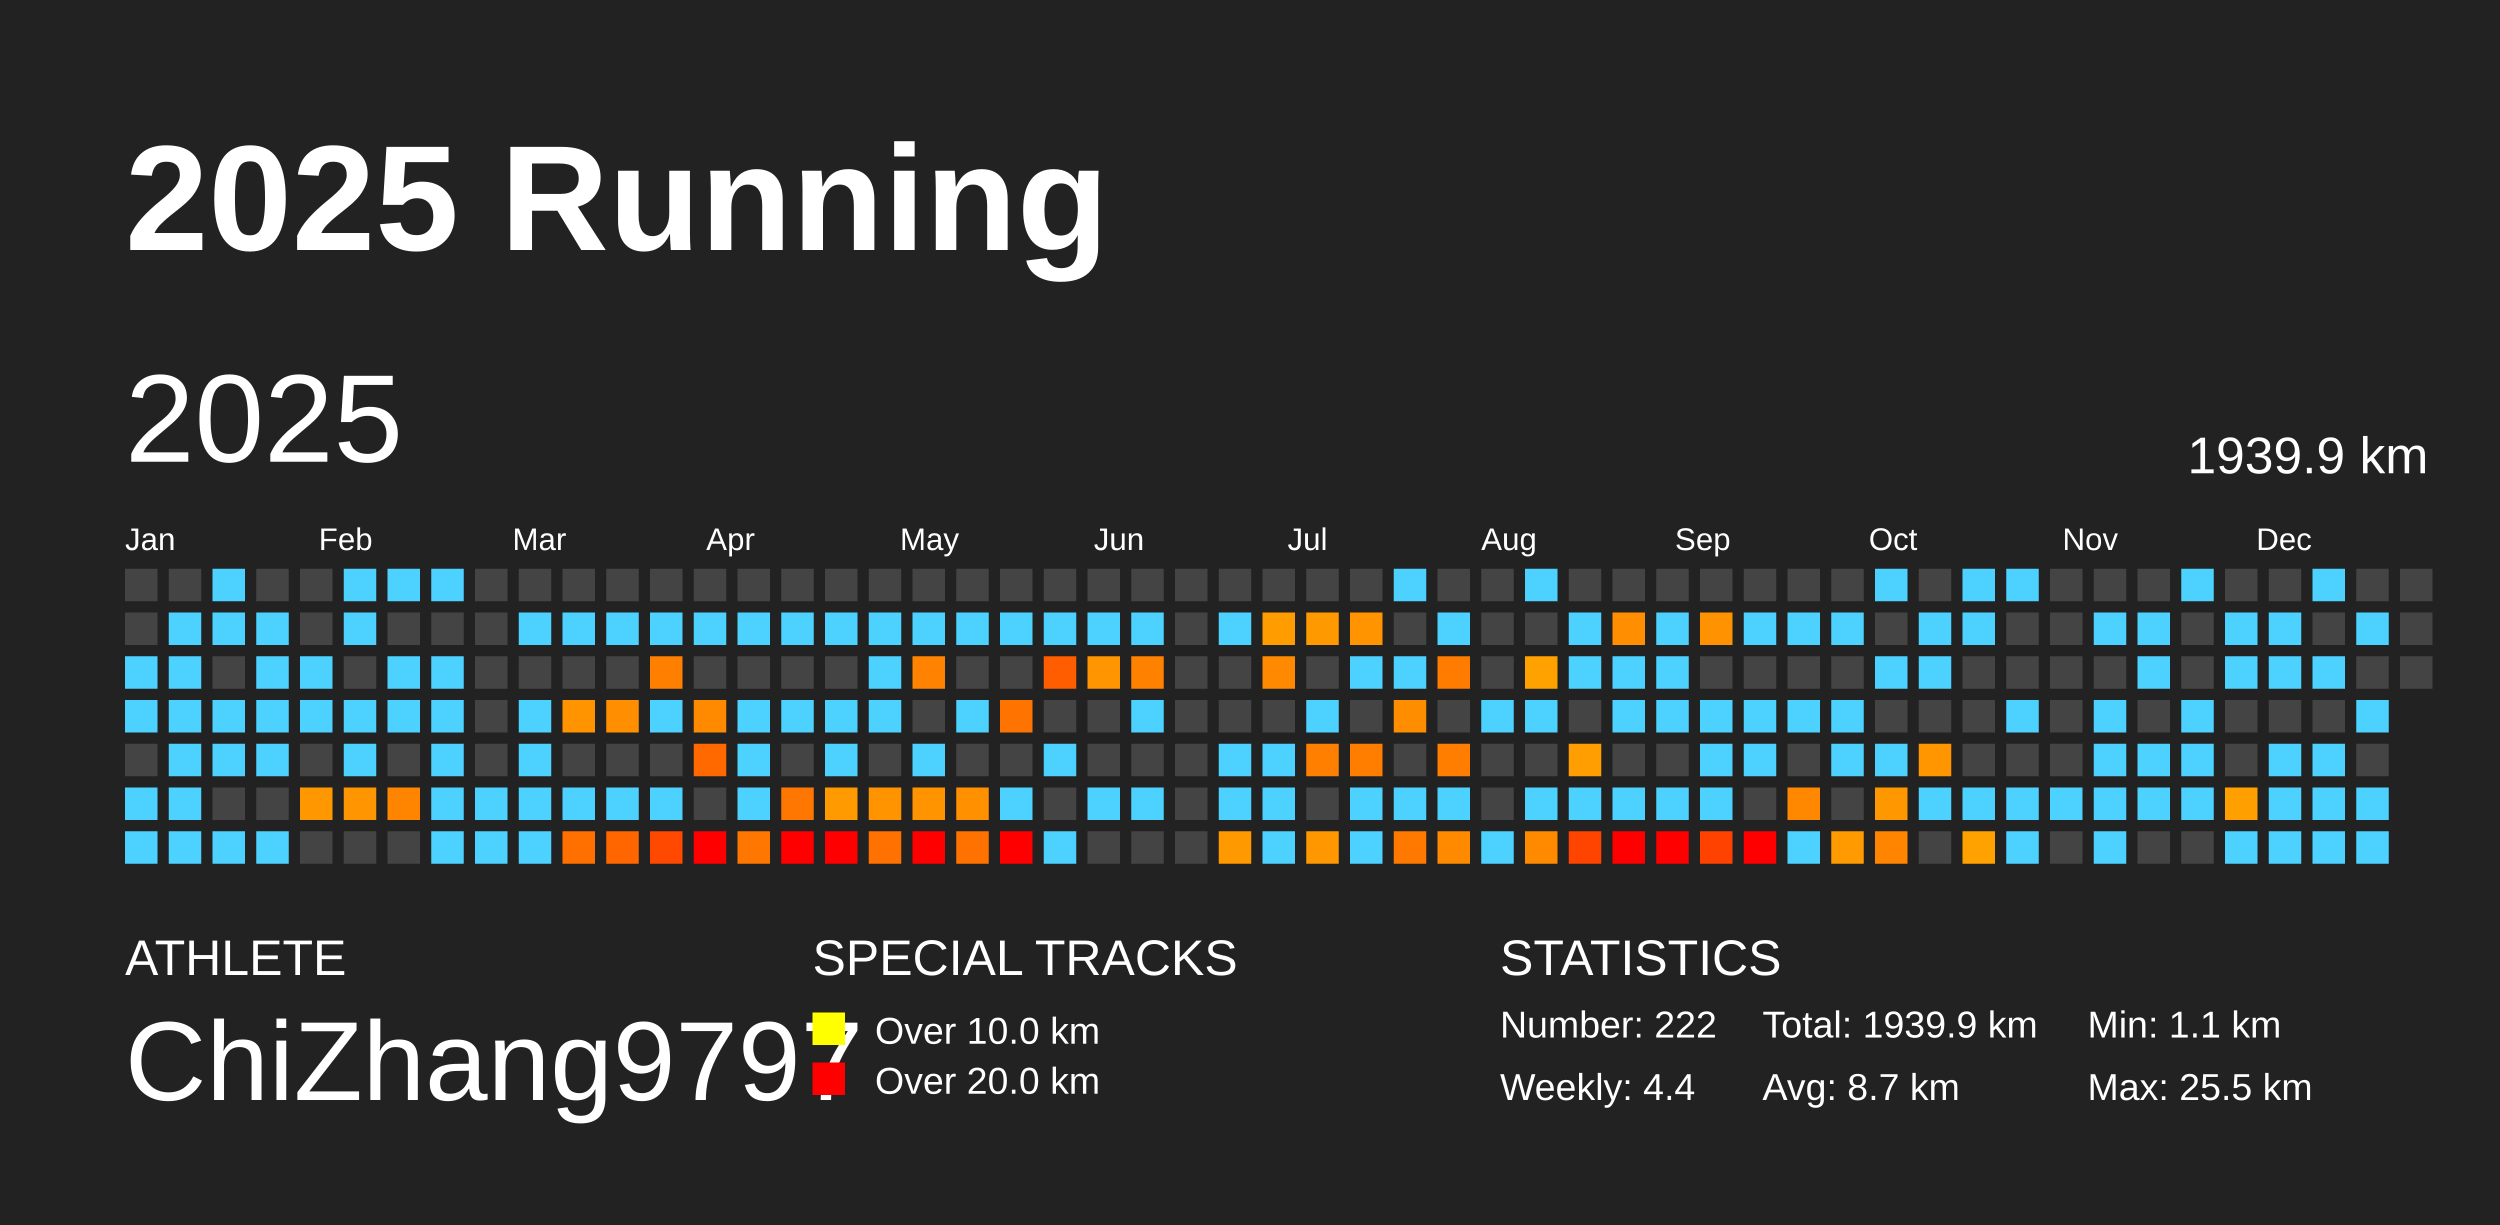
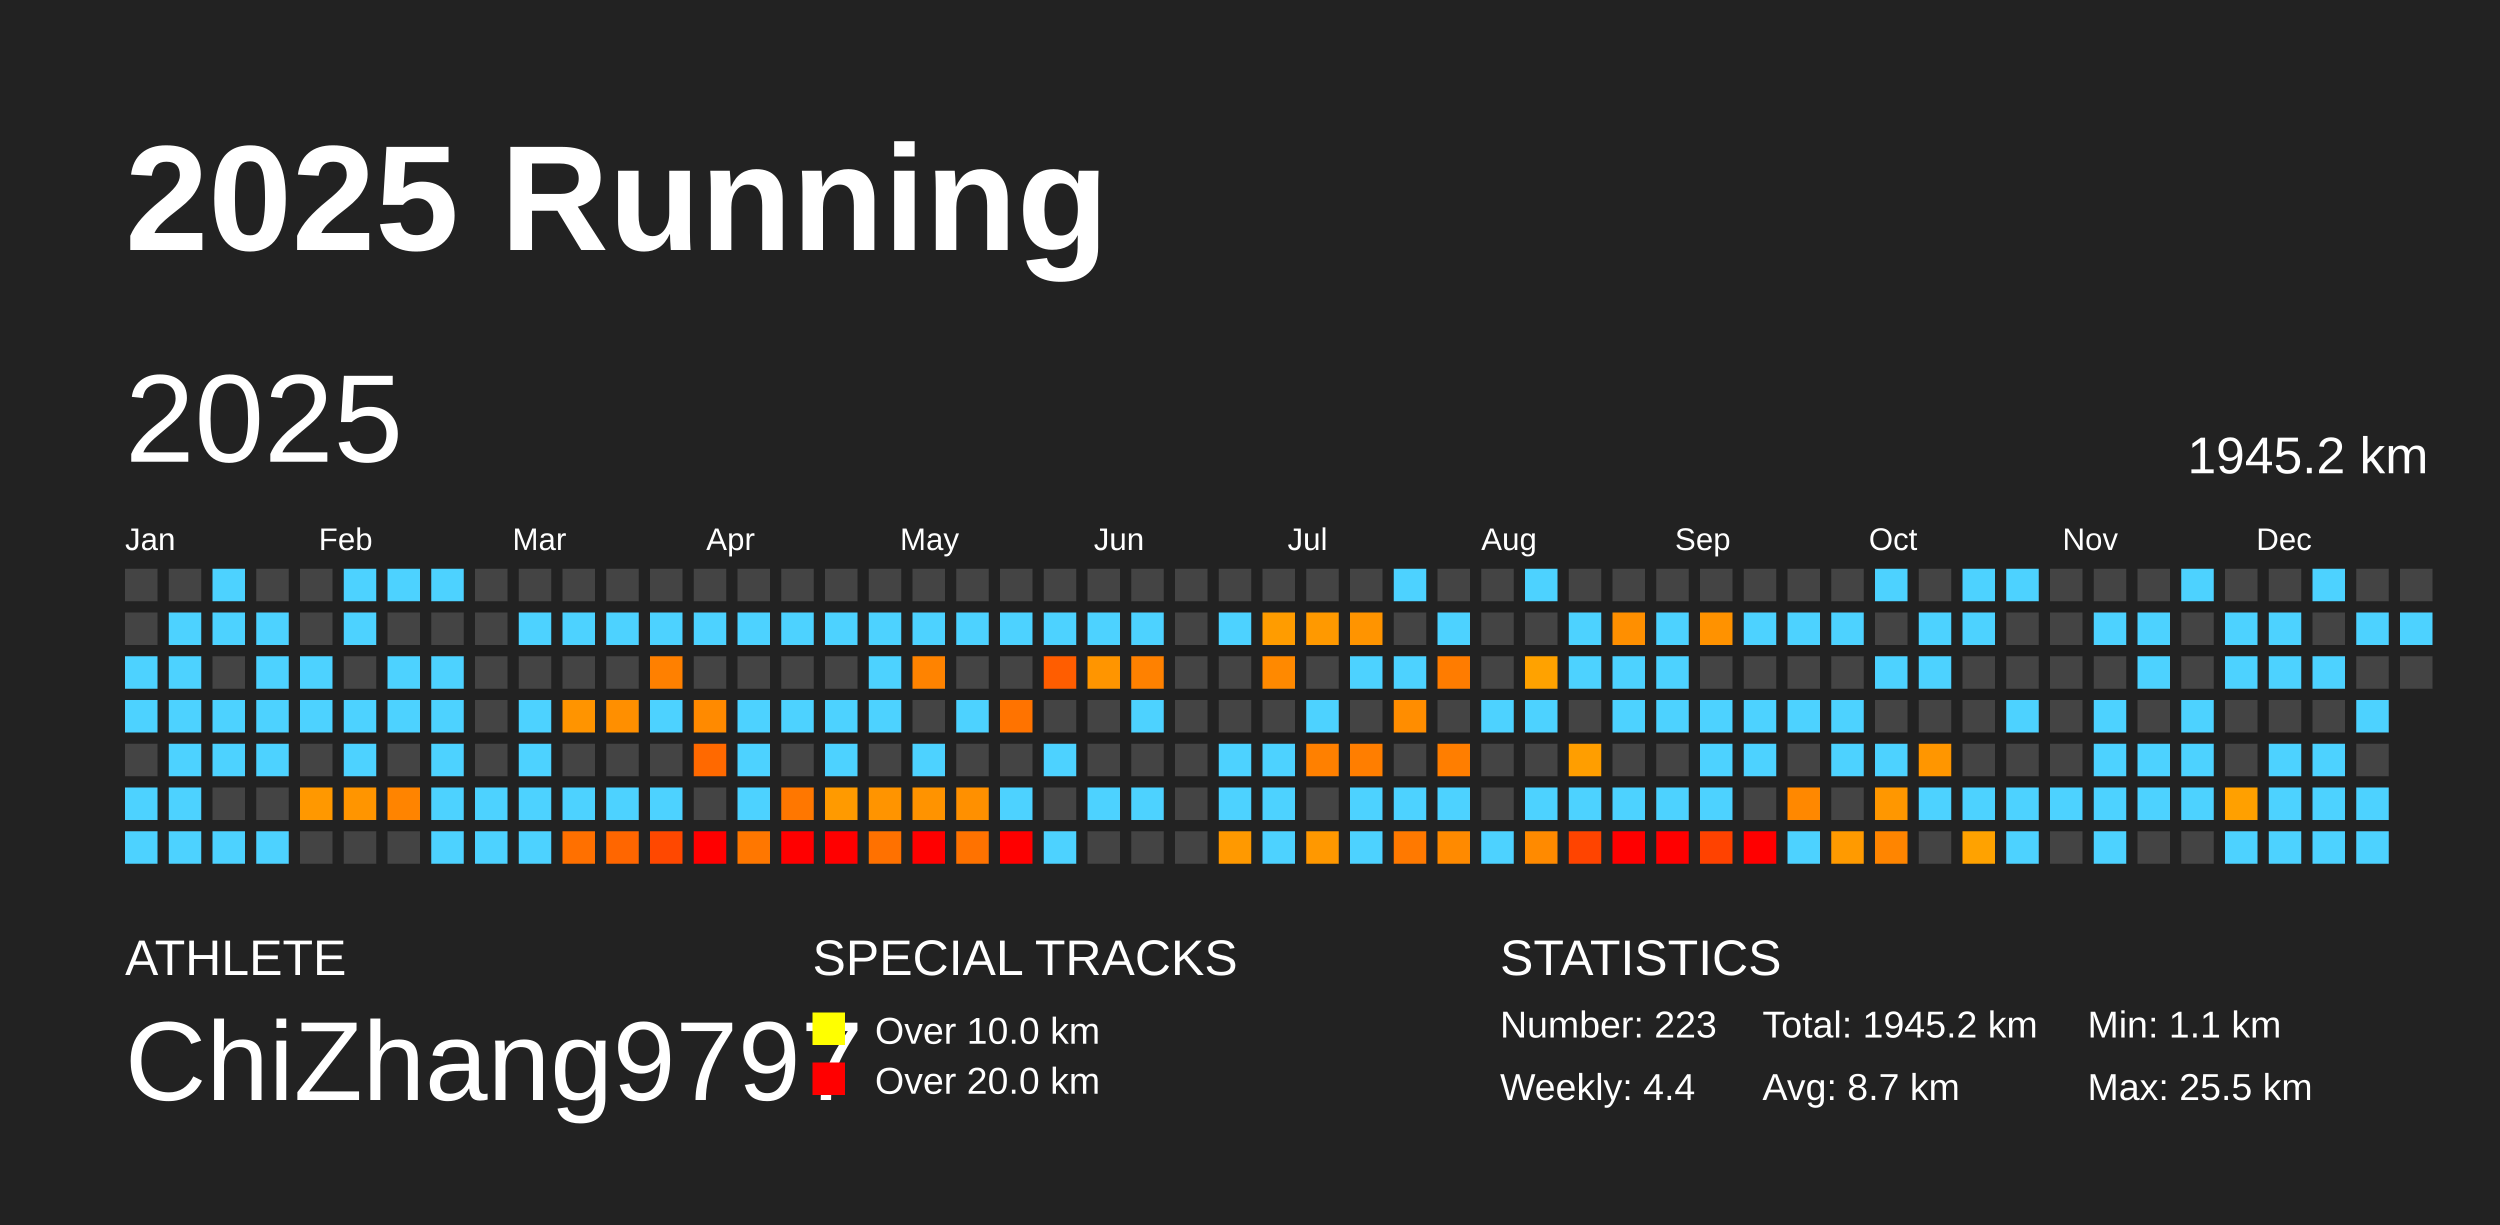
<svg xmlns="http://www.w3.org/2000/svg" baseProfile="full" height="98mm" version="1.1" viewBox="0,0,200,98" width="200mm">
  <defs />
  <rect fill="#222222" height="98" width="200" x="0" y="0" />
  <text fill="#FFFFFF" style="font-size:12px; font-family:Arial; font-weight:bold;" x="10" y="20">2025 Running</text>
  <text fill="#FFFFFF" style="font-size:4px; font-family:Arial" x="10" y="78">ATHLETE</text>
  <text fill="#FFFFFF" style="font-size:9px; font-family:Arial" x="10" y="88">ChiZhang9797</text>
  <text fill="#FFFFFF" style="font-size:4px; font-family:Arial" x="65" y="78">SPECIAL TRACKS</text>
  <rect fill="yellow" height="2.6" width="2.6" x="65" y="81" />
  <text fill="#FFFFFF" style="font-size:3px; font-family:Arial" x="70" y="83.5">Over 10.0 km</text>
  <rect fill="red" height="2.6" width="2.6" x="65" y="85" />
  <text fill="#FFFFFF" style="font-size:3px; font-family:Arial" x="70" y="87.5">Over 20.0 km</text>
  <text fill="#FFFFFF" style="font-size:4px; font-family:Arial" x="120" y="78">STATISTICS</text>
-   <text fill="#FFFFFF" style="font-size:3px; font-family:Arial" x="120" y="83">Number: 222</text>
+   <text fill="#FFFFFF" style="font-size:3px; font-family:Arial" x="120" y="83">Number: 223</text>
  <text fill="#FFFFFF" style="font-size:3px; font-family:Arial" x="120" y="88">Weekly: 4.4</text>
-   <text fill="#FFFFFF" style="font-size:3px; font-family:Arial" x="141" y="83">Total: 1939.9 km</text>
+   <text fill="#FFFFFF" style="font-size:3px; font-family:Arial" x="141" y="83">Total: 1945.2 km</text>
  <text fill="#FFFFFF" style="font-size:3px; font-family:Arial" x="141" y="88">Avg: 8.7 km</text>
  <text fill="#FFFFFF" style="font-size:3px; font-family:Arial" x="167" y="83">Min: 1.1 km</text>
  <text fill="#FFFFFF" style="font-size:3px; font-family:Arial" x="167" y="88">Max: 25.5 km</text>
  <text dominant-baseline="hanging" fill="#FFFFFF" style="font-size:10.0px; font-family:Arial;" x="10" y="30">2025</text>
-   <text dominant-baseline="hanging" fill="#FFFFFF" style="font-size:4.125px; font-family:Arial;" x="175" y="35">1939.9 km</text>
+   <text dominant-baseline="hanging" fill="#FFFFFF" style="font-size:4.125px; font-family:Arial;" x="175" y="35">1945.2 km</text>
  <text fill="#FFFFFF" style="font-size:2.5px; font-family:Arial" x="10.0" y="44">Jan</text>
  <text fill="#FFFFFF" style="font-size:2.5px; font-family:Arial" x="25.5" y="44">Feb</text>
  <text fill="#FFFFFF" style="font-size:2.5px; font-family:Arial" x="41.0" y="44">Mar</text>
  <text fill="#FFFFFF" style="font-size:2.5px; font-family:Arial" x="56.5" y="44">Apr</text>
  <text fill="#FFFFFF" style="font-size:2.5px; font-family:Arial" x="72.0" y="44">May</text>
  <text fill="#FFFFFF" style="font-size:2.5px; font-family:Arial" x="87.5" y="44">Jun</text>
  <text fill="#FFFFFF" style="font-size:2.5px; font-family:Arial" x="103.0" y="44">Jul</text>
  <text fill="#FFFFFF" style="font-size:2.5px; font-family:Arial" x="118.5" y="44">Aug</text>
  <text fill="#FFFFFF" style="font-size:2.5px; font-family:Arial" x="134.0" y="44">Sep</text>
  <text fill="#FFFFFF" style="font-size:2.5px; font-family:Arial" x="149.5" y="44">Oct</text>
  <text fill="#FFFFFF" style="font-size:2.5px; font-family:Arial" x="165.0" y="44">Nov</text>
  <text fill="#FFFFFF" style="font-size:2.5px; font-family:Arial" x="180.5" y="44">Dec</text>
  <rect fill="#444444" height="2.6" width="2.6" x="10.0" y="45.5" />
  <rect fill="#444444" height="2.6" width="2.6" x="10.0" y="49.0" />
  <rect fill="#4dd2ff" height="2.6" width="2.6" x="10.0" y="52.5" />
  <rect fill="#4dd2ff" height="2.6" width="2.6" x="10.0" y="56.0" />
  <rect fill="#444444" height="2.6" width="2.6" x="10.0" y="59.5" />
  <rect fill="#4dd2ff" height="2.6" width="2.6" x="10.0" y="63.0" />
  <rect fill="#4dd2ff" height="2.6" width="2.6" x="10.0" y="66.5" />
  <rect fill="#444444" height="2.6" width="2.6" x="13.5" y="45.5" />
  <rect fill="#4dd2ff" height="2.6" width="2.6" x="13.5" y="49.0" />
  <rect fill="#4dd2ff" height="2.6" width="2.6" x="13.5" y="52.5" />
  <rect fill="#4dd2ff" height="2.6" width="2.6" x="13.5" y="56.0" />
  <rect fill="#4dd2ff" height="2.6" width="2.6" x="13.5" y="59.5" />
  <rect fill="#4dd2ff" height="2.6" width="2.6" x="13.5" y="63.0" />
  <rect fill="#4dd2ff" height="2.6" width="2.6" x="13.5" y="66.5" />
  <rect fill="#4dd2ff" height="2.6" width="2.6" x="17.0" y="45.5" />
  <rect fill="#4dd2ff" height="2.6" width="2.6" x="17.0" y="49.0" />
  <rect fill="#444444" height="2.6" width="2.6" x="17.0" y="52.5" />
  <rect fill="#4dd2ff" height="2.6" width="2.6" x="17.0" y="56.0" />
  <rect fill="#4dd2ff" height="2.6" width="2.6" x="17.0" y="59.5" />
  <rect fill="#444444" height="2.6" width="2.6" x="17.0" y="63.0" />
  <rect fill="#4dd2ff" height="2.6" width="2.6" x="17.0" y="66.5" />
  <rect fill="#444444" height="2.6" width="2.6" x="20.5" y="45.5" />
  <rect fill="#4dd2ff" height="2.6" width="2.6" x="20.5" y="49.0" />
  <rect fill="#4dd2ff" height="2.6" width="2.6" x="20.5" y="52.5" />
  <rect fill="#4dd2ff" height="2.6" width="2.6" x="20.5" y="56.0" />
  <rect fill="#4dd2ff" height="2.6" width="2.6" x="20.5" y="59.5" />
  <rect fill="#444444" height="2.6" width="2.6" x="20.5" y="63.0" />
  <rect fill="#4dd2ff" height="2.6" width="2.6" x="20.5" y="66.5" />
  <rect fill="#444444" height="2.6" width="2.6" x="24.0" y="45.5" />
  <rect fill="#444444" height="2.6" width="2.6" x="24.0" y="49.0" />
  <rect fill="#4dd2ff" height="2.6" width="2.6" x="24.0" y="52.5" />
  <rect fill="#4dd2ff" height="2.6" width="2.6" x="24.0" y="56.0" />
  <rect fill="#444444" height="2.6" width="2.6" x="24.0" y="59.5" />
  <rect fill="#ff9800" height="2.6" width="2.6" x="24.0" y="63.0" />
  <rect fill="#444444" height="2.6" width="2.6" x="24.0" y="66.5" />
  <rect fill="#4dd2ff" height="2.6" width="2.6" x="27.5" y="45.5" />
  <rect fill="#4dd2ff" height="2.6" width="2.6" x="27.5" y="49.0" />
  <rect fill="#444444" height="2.6" width="2.6" x="27.5" y="52.5" />
  <rect fill="#4dd2ff" height="2.6" width="2.6" x="27.5" y="56.0" />
  <rect fill="#4dd2ff" height="2.6" width="2.6" x="27.5" y="59.5" />
  <rect fill="#ff9500" height="2.6" width="2.6" x="27.5" y="63.0" />
  <rect fill="#444444" height="2.6" width="2.6" x="27.5" y="66.5" />
  <rect fill="#4dd2ff" height="2.6" width="2.6" x="31.0" y="45.5" />
  <rect fill="#444444" height="2.6" width="2.6" x="31.0" y="49.0" />
  <rect fill="#4dd2ff" height="2.6" width="2.6" x="31.0" y="52.5" />
  <rect fill="#4dd2ff" height="2.6" width="2.6" x="31.0" y="56.0" />
  <rect fill="#444444" height="2.6" width="2.6" x="31.0" y="59.5" />
  <rect fill="#ff8400" height="2.6" width="2.6" x="31.0" y="63.0" />
  <rect fill="#444444" height="2.6" width="2.6" x="31.0" y="66.5" />
  <rect fill="#4dd2ff" height="2.6" width="2.6" x="34.5" y="45.5" />
  <rect fill="#444444" height="2.6" width="2.6" x="34.5" y="49.0" />
  <rect fill="#4dd2ff" height="2.6" width="2.6" x="34.5" y="52.5" />
  <rect fill="#4dd2ff" height="2.6" width="2.6" x="34.5" y="56.0" />
  <rect fill="#4dd2ff" height="2.6" width="2.6" x="34.5" y="59.5" />
  <rect fill="#4dd2ff" height="2.6" width="2.6" x="34.5" y="63.0" />
  <rect fill="#4dd2ff" height="2.6" width="2.6" x="34.5" y="66.5" />
  <rect fill="#444444" height="2.6" width="2.6" x="38.0" y="45.5" />
  <rect fill="#444444" height="2.6" width="2.6" x="38.0" y="49.0" />
  <rect fill="#444444" height="2.6" width="2.6" x="38.0" y="52.5" />
  <rect fill="#444444" height="2.6" width="2.6" x="38.0" y="56.0" />
  <rect fill="#444444" height="2.6" width="2.6" x="38.0" y="59.5" />
  <rect fill="#4dd2ff" height="2.6" width="2.6" x="38.0" y="63.0" />
  <rect fill="#4dd2ff" height="2.6" width="2.6" x="38.0" y="66.5" />
  <rect fill="#444444" height="2.6" width="2.6" x="41.5" y="45.5" />
  <rect fill="#4dd2ff" height="2.6" width="2.6" x="41.5" y="49.0" />
  <rect fill="#444444" height="2.6" width="2.6" x="41.5" y="52.5" />
  <rect fill="#4dd2ff" height="2.6" width="2.6" x="41.5" y="56.0" />
  <rect fill="#4dd2ff" height="2.6" width="2.6" x="41.5" y="59.5" />
  <rect fill="#4dd2ff" height="2.6" width="2.6" x="41.5" y="63.0" />
  <rect fill="#4dd2ff" height="2.6" width="2.6" x="41.5" y="66.5" />
  <rect fill="#444444" height="2.6" width="2.6" x="45.0" y="45.5" />
  <rect fill="#4dd2ff" height="2.6" width="2.6" x="45.0" y="49.0" />
  <rect fill="#444444" height="2.6" width="2.6" x="45.0" y="52.5" />
  <rect fill="#ff9400" height="2.6" width="2.6" x="45.0" y="56.0" />
  <rect fill="#444444" height="2.6" width="2.6" x="45.0" y="59.5" />
  <rect fill="#4dd2ff" height="2.6" width="2.6" x="45.0" y="63.0" />
  <rect fill="#ff7000" height="2.6" width="2.6" x="45.0" y="66.5" />
  <rect fill="#444444" height="2.6" width="2.6" x="48.5" y="45.5" />
  <rect fill="#4dd2ff" height="2.6" width="2.6" x="48.5" y="49.0" />
  <rect fill="#444444" height="2.6" width="2.6" x="48.5" y="52.5" />
  <rect fill="#ff8f00" height="2.6" width="2.6" x="48.5" y="56.0" />
  <rect fill="#444444" height="2.6" width="2.6" x="48.5" y="59.5" />
  <rect fill="#4dd2ff" height="2.6" width="2.6" x="48.5" y="63.0" />
  <rect fill="#ff6600" height="2.6" width="2.6" x="48.5" y="66.5" />
  <rect fill="#444444" height="2.6" width="2.6" x="52.0" y="45.5" />
  <rect fill="#4dd2ff" height="2.6" width="2.6" x="52.0" y="49.0" />
  <rect fill="#ff8000" height="2.6" width="2.6" x="52.0" y="52.5" />
  <rect fill="#4dd2ff" height="2.6" width="2.6" x="52.0" y="56.0" />
  <rect fill="#444444" height="2.6" width="2.6" x="52.0" y="59.5" />
  <rect fill="#4dd2ff" height="2.6" width="2.6" x="52.0" y="63.0" />
  <rect fill="#ff4800" height="2.6" width="2.6" x="52.0" y="66.5" />
  <rect fill="#444444" height="2.6" width="2.6" x="55.5" y="45.5" />
  <rect fill="#4dd2ff" height="2.6" width="2.6" x="55.5" y="49.0" />
  <rect fill="#444444" height="2.6" width="2.6" x="55.5" y="52.5" />
  <rect fill="#ff8a00" height="2.6" width="2.6" x="55.5" y="56.0" />
  <rect fill="#ff6900" height="2.6" width="2.6" x="55.5" y="59.5" />
  <rect fill="#444444" height="2.6" width="2.6" x="55.5" y="63.0" />
  <rect fill="red" height="2.6" width="2.6" x="55.5" y="66.5" />
  <rect fill="#444444" height="2.6" width="2.6" x="59.0" y="45.5" />
  <rect fill="#4dd2ff" height="2.6" width="2.6" x="59.0" y="49.0" />
  <rect fill="#444444" height="2.6" width="2.6" x="59.0" y="52.5" />
  <rect fill="#4dd2ff" height="2.6" width="2.6" x="59.0" y="56.0" />
  <rect fill="#4dd2ff" height="2.6" width="2.6" x="59.0" y="59.5" />
  <rect fill="#4dd2ff" height="2.6" width="2.6" x="59.0" y="63.0" />
  <rect fill="#ff7700" height="2.6" width="2.6" x="59.0" y="66.5" />
  <rect fill="#444444" height="2.6" width="2.6" x="62.5" y="45.5" />
  <rect fill="#4dd2ff" height="2.6" width="2.6" x="62.5" y="49.0" />
  <rect fill="#444444" height="2.6" width="2.6" x="62.5" y="52.5" />
  <rect fill="#4dd2ff" height="2.6" width="2.6" x="62.5" y="56.0" />
  <rect fill="#444444" height="2.6" width="2.6" x="62.5" y="59.5" />
  <rect fill="#ff7700" height="2.6" width="2.6" x="62.5" y="63.0" />
  <rect fill="red" height="2.6" width="2.6" x="62.5" y="66.5" />
  <rect fill="#444444" height="2.6" width="2.6" x="66.0" y="45.5" />
  <rect fill="#4dd2ff" height="2.6" width="2.6" x="66.0" y="49.0" />
  <rect fill="#444444" height="2.6" width="2.6" x="66.0" y="52.5" />
  <rect fill="#4dd2ff" height="2.6" width="2.6" x="66.0" y="56.0" />
  <rect fill="#4dd2ff" height="2.6" width="2.6" x="66.0" y="59.5" />
  <rect fill="#ff9a00" height="2.6" width="2.6" x="66.0" y="63.0" />
  <rect fill="red" height="2.6" width="2.6" x="66.0" y="66.5" />
  <rect fill="#444444" height="2.6" width="2.6" x="69.5" y="45.5" />
  <rect fill="#4dd2ff" height="2.6" width="2.6" x="69.5" y="49.0" />
  <rect fill="#4dd2ff" height="2.6" width="2.6" x="69.5" y="52.5" />
  <rect fill="#4dd2ff" height="2.6" width="2.6" x="69.5" y="56.0" />
  <rect fill="#444444" height="2.6" width="2.6" x="69.5" y="59.5" />
  <rect fill="#ff9400" height="2.6" width="2.6" x="69.5" y="63.0" />
  <rect fill="#ff7100" height="2.6" width="2.6" x="69.5" y="66.5" />
  <rect fill="#444444" height="2.6" width="2.6" x="73.0" y="45.5" />
  <rect fill="#4dd2ff" height="2.6" width="2.6" x="73.0" y="49.0" />
  <rect fill="#ff8300" height="2.6" width="2.6" x="73.0" y="52.5" />
  <rect fill="#444444" height="2.6" width="2.6" x="73.0" y="56.0" />
  <rect fill="#4dd2ff" height="2.6" width="2.6" x="73.0" y="59.5" />
  <rect fill="#ff9300" height="2.6" width="2.6" x="73.0" y="63.0" />
  <rect fill="red" height="2.6" width="2.6" x="73.0" y="66.5" />
  <rect fill="#444444" height="2.6" width="2.6" x="76.5" y="45.5" />
  <rect fill="#4dd2ff" height="2.6" width="2.6" x="76.5" y="49.0" />
  <rect fill="#444444" height="2.6" width="2.6" x="76.5" y="52.5" />
  <rect fill="#4dd2ff" height="2.6" width="2.6" x="76.5" y="56.0" />
  <rect fill="#444444" height="2.6" width="2.6" x="76.5" y="59.5" />
  <rect fill="#ff9000" height="2.6" width="2.6" x="76.5" y="63.0" />
  <rect fill="#ff7200" height="2.6" width="2.6" x="76.5" y="66.5" />
  <rect fill="#444444" height="2.6" width="2.6" x="80.0" y="45.5" />
  <rect fill="#4dd2ff" height="2.6" width="2.6" x="80.0" y="49.0" />
  <rect fill="#444444" height="2.6" width="2.6" x="80.0" y="52.5" />
  <rect fill="#ff7300" height="2.6" width="2.6" x="80.0" y="56.0" />
  <rect fill="#444444" height="2.6" width="2.6" x="80.0" y="59.5" />
  <rect fill="#4dd2ff" height="2.6" width="2.6" x="80.0" y="63.0" />
  <rect fill="red" height="2.6" width="2.6" x="80.0" y="66.5" />
  <rect fill="#444444" height="2.6" width="2.6" x="83.5" y="45.5" />
  <rect fill="#4dd2ff" height="2.6" width="2.6" x="83.5" y="49.0" />
  <rect fill="#ff5d00" height="2.6" width="2.6" x="83.5" y="52.5" />
  <rect fill="#444444" height="2.6" width="2.6" x="83.5" y="56.0" />
  <rect fill="#4dd2ff" height="2.6" width="2.6" x="83.5" y="59.5" />
  <rect fill="#444444" height="2.6" width="2.6" x="83.5" y="63.0" />
  <rect fill="#4dd2ff" height="2.6" width="2.6" x="83.5" y="66.5" />
  <rect fill="#444444" height="2.6" width="2.6" x="87.0" y="45.5" />
  <rect fill="#4dd2ff" height="2.6" width="2.6" x="87.0" y="49.0" />
  <rect fill="#ff9500" height="2.6" width="2.6" x="87.0" y="52.5" />
  <rect fill="#444444" height="2.6" width="2.6" x="87.0" y="56.0" />
  <rect fill="#444444" height="2.6" width="2.6" x="87.0" y="59.5" />
  <rect fill="#4dd2ff" height="2.6" width="2.6" x="87.0" y="63.0" />
  <rect fill="#444444" height="2.6" width="2.6" x="87.0" y="66.5" />
  <rect fill="#444444" height="2.6" width="2.6" x="90.5" y="45.5" />
  <rect fill="#4dd2ff" height="2.6" width="2.6" x="90.5" y="49.0" />
  <rect fill="#ff8100" height="2.6" width="2.6" x="90.5" y="52.5" />
  <rect fill="#4dd2ff" height="2.6" width="2.6" x="90.5" y="56.0" />
  <rect fill="#444444" height="2.6" width="2.6" x="90.5" y="59.5" />
  <rect fill="#4dd2ff" height="2.6" width="2.6" x="90.5" y="63.0" />
  <rect fill="#444444" height="2.6" width="2.6" x="90.5" y="66.5" />
  <rect fill="#444444" height="2.6" width="2.6" x="94.0" y="45.5" />
  <rect fill="#444444" height="2.6" width="2.6" x="94.0" y="49.0" />
  <rect fill="#444444" height="2.6" width="2.6" x="94.0" y="52.5" />
  <rect fill="#444444" height="2.6" width="2.6" x="94.0" y="56.0" />
  <rect fill="#444444" height="2.6" width="2.6" x="94.0" y="59.5" />
  <rect fill="#444444" height="2.6" width="2.6" x="94.0" y="63.0" />
  <rect fill="#444444" height="2.6" width="2.6" x="94.0" y="66.5" />
  <rect fill="#444444" height="2.6" width="2.6" x="97.5" y="45.5" />
  <rect fill="#4dd2ff" height="2.6" width="2.6" x="97.5" y="49.0" />
  <rect fill="#444444" height="2.6" width="2.6" x="97.5" y="52.5" />
  <rect fill="#444444" height="2.6" width="2.6" x="97.5" y="56.0" />
  <rect fill="#4dd2ff" height="2.6" width="2.6" x="97.5" y="59.5" />
  <rect fill="#4dd2ff" height="2.6" width="2.6" x="97.5" y="63.0" />
  <rect fill="#ff9900" height="2.6" width="2.6" x="97.5" y="66.5" />
  <rect fill="#444444" height="2.6" width="2.6" x="101.0" y="45.5" />
  <rect fill="#ff9c00" height="2.6" width="2.6" x="101.0" y="49.0" />
  <rect fill="#ff8900" height="2.6" width="2.6" x="101.0" y="52.5" />
  <rect fill="#444444" height="2.6" width="2.6" x="101.0" y="56.0" />
  <rect fill="#4dd2ff" height="2.6" width="2.6" x="101.0" y="59.5" />
  <rect fill="#4dd2ff" height="2.6" width="2.6" x="101.0" y="63.0" />
  <rect fill="#4dd2ff" height="2.6" width="2.6" x="101.0" y="66.5" />
  <rect fill="#444444" height="2.6" width="2.6" x="104.5" y="45.5" />
  <rect fill="#ff9900" height="2.6" width="2.6" x="104.5" y="49.0" />
  <rect fill="#444444" height="2.6" width="2.6" x="104.5" y="52.5" />
  <rect fill="#4dd2ff" height="2.6" width="2.6" x="104.5" y="56.0" />
  <rect fill="#ff8000" height="2.6" width="2.6" x="104.5" y="59.5" />
  <rect fill="#444444" height="2.6" width="2.6" x="104.5" y="63.0" />
  <rect fill="#ff9800" height="2.6" width="2.6" x="104.5" y="66.5" />
  <rect fill="#444444" height="2.6" width="2.6" x="108.0" y="45.5" />
  <rect fill="#ff9400" height="2.6" width="2.6" x="108.0" y="49.0" />
  <rect fill="#4dd2ff" height="2.6" width="2.6" x="108.0" y="52.5" />
  <rect fill="#444444" height="2.6" width="2.6" x="108.0" y="56.0" />
  <rect fill="#ff7e00" height="2.6" width="2.6" x="108.0" y="59.5" />
  <rect fill="#4dd2ff" height="2.6" width="2.6" x="108.0" y="63.0" />
  <rect fill="#4dd2ff" height="2.6" width="2.6" x="108.0" y="66.5" />
  <rect fill="#4dd2ff" height="2.6" width="2.6" x="111.5" y="45.5" />
  <rect fill="#444444" height="2.6" width="2.6" x="111.5" y="49.0" />
  <rect fill="#4dd2ff" height="2.6" width="2.6" x="111.5" y="52.5" />
  <rect fill="#ff8d00" height="2.6" width="2.6" x="111.5" y="56.0" />
  <rect fill="#444444" height="2.6" width="2.6" x="111.5" y="59.5" />
  <rect fill="#4dd2ff" height="2.6" width="2.6" x="111.5" y="63.0" />
  <rect fill="#ff7900" height="2.6" width="2.6" x="111.5" y="66.5" />
  <rect fill="#444444" height="2.6" width="2.6" x="115.0" y="45.5" />
  <rect fill="#4dd2ff" height="2.6" width="2.6" x="115.0" y="49.0" />
  <rect fill="#ff7c00" height="2.6" width="2.6" x="115.0" y="52.5" />
  <rect fill="#444444" height="2.6" width="2.6" x="115.0" y="56.0" />
  <rect fill="#ff7e00" height="2.6" width="2.6" x="115.0" y="59.5" />
  <rect fill="#4dd2ff" height="2.6" width="2.6" x="115.0" y="63.0" />
  <rect fill="#ff8a00" height="2.6" width="2.6" x="115.0" y="66.5" />
  <rect fill="#444444" height="2.6" width="2.6" x="118.5" y="45.5" />
  <rect fill="#444444" height="2.6" width="2.6" x="118.5" y="49.0" />
  <rect fill="#444444" height="2.6" width="2.6" x="118.5" y="52.5" />
  <rect fill="#4dd2ff" height="2.6" width="2.6" x="118.5" y="56.0" />
  <rect fill="#444444" height="2.6" width="2.6" x="118.5" y="59.5" />
  <rect fill="#444444" height="2.6" width="2.6" x="118.5" y="63.0" />
  <rect fill="#4dd2ff" height="2.6" width="2.6" x="118.5" y="66.5" />
  <rect fill="#4dd2ff" height="2.6" width="2.6" x="122.0" y="45.5" />
  <rect fill="#444444" height="2.6" width="2.6" x="122.0" y="49.0" />
  <rect fill="#ffa200" height="2.6" width="2.6" x="122.0" y="52.5" />
  <rect fill="#4dd2ff" height="2.6" width="2.6" x="122.0" y="56.0" />
  <rect fill="#444444" height="2.6" width="2.6" x="122.0" y="59.5" />
  <rect fill="#4dd2ff" height="2.6" width="2.6" x="122.0" y="63.0" />
  <rect fill="#ff8a00" height="2.6" width="2.6" x="122.0" y="66.5" />
  <rect fill="#444444" height="2.6" width="2.6" x="125.5" y="45.5" />
  <rect fill="#4dd2ff" height="2.6" width="2.6" x="125.5" y="49.0" />
  <rect fill="#4dd2ff" height="2.6" width="2.6" x="125.5" y="52.5" />
  <rect fill="#444444" height="2.6" width="2.6" x="125.5" y="56.0" />
  <rect fill="#ff9e00" height="2.6" width="2.6" x="125.5" y="59.5" />
  <rect fill="#4dd2ff" height="2.6" width="2.6" x="125.5" y="63.0" />
  <rect fill="#ff4400" height="2.6" width="2.6" x="125.5" y="66.5" />
  <rect fill="#444444" height="2.6" width="2.6" x="129.0" y="45.5" />
  <rect fill="#ff8f00" height="2.6" width="2.6" x="129.0" y="49.0" />
  <rect fill="#4dd2ff" height="2.6" width="2.6" x="129.0" y="52.5" />
  <rect fill="#4dd2ff" height="2.6" width="2.6" x="129.0" y="56.0" />
  <rect fill="#444444" height="2.6" width="2.6" x="129.0" y="59.5" />
  <rect fill="#4dd2ff" height="2.6" width="2.6" x="129.0" y="63.0" />
  <rect fill="red" height="2.6" width="2.6" x="129.0" y="66.5" />
  <rect fill="#444444" height="2.6" width="2.6" x="132.5" y="45.5" />
  <rect fill="#4dd2ff" height="2.6" width="2.6" x="132.5" y="49.0" />
  <rect fill="#4dd2ff" height="2.6" width="2.6" x="132.5" y="52.5" />
  <rect fill="#4dd2ff" height="2.6" width="2.6" x="132.5" y="56.0" />
  <rect fill="#444444" height="2.6" width="2.6" x="132.5" y="59.5" />
  <rect fill="#4dd2ff" height="2.6" width="2.6" x="132.5" y="63.0" />
  <rect fill="red" height="2.6" width="2.6" x="132.5" y="66.5" />
  <rect fill="#444444" height="2.6" width="2.6" x="136.0" y="45.5" />
  <rect fill="#ff9200" height="2.6" width="2.6" x="136.0" y="49.0" />
  <rect fill="#444444" height="2.6" width="2.6" x="136.0" y="52.5" />
  <rect fill="#4dd2ff" height="2.6" width="2.6" x="136.0" y="56.0" />
  <rect fill="#4dd2ff" height="2.6" width="2.6" x="136.0" y="59.5" />
  <rect fill="#4dd2ff" height="2.6" width="2.6" x="136.0" y="63.0" />
  <rect fill="#ff4200" height="2.6" width="2.6" x="136.0" y="66.5" />
  <rect fill="#444444" height="2.6" width="2.6" x="139.5" y="45.5" />
  <rect fill="#4dd2ff" height="2.6" width="2.6" x="139.5" y="49.0" />
  <rect fill="#444444" height="2.6" width="2.6" x="139.5" y="52.5" />
  <rect fill="#4dd2ff" height="2.6" width="2.6" x="139.5" y="56.0" />
  <rect fill="#4dd2ff" height="2.6" width="2.6" x="139.5" y="59.5" />
  <rect fill="#444444" height="2.6" width="2.6" x="139.5" y="63.0" />
  <rect fill="red" height="2.6" width="2.6" x="139.5" y="66.5" />
  <rect fill="#444444" height="2.6" width="2.6" x="143.0" y="45.5" />
  <rect fill="#4dd2ff" height="2.6" width="2.6" x="143.0" y="49.0" />
  <rect fill="#444444" height="2.6" width="2.6" x="143.0" y="52.5" />
  <rect fill="#4dd2ff" height="2.6" width="2.6" x="143.0" y="56.0" />
  <rect fill="#444444" height="2.6" width="2.6" x="143.0" y="59.5" />
  <rect fill="#ff8800" height="2.6" width="2.6" x="143.0" y="63.0" />
  <rect fill="#4dd2ff" height="2.6" width="2.6" x="143.0" y="66.5" />
  <rect fill="#444444" height="2.6" width="2.6" x="146.5" y="45.5" />
  <rect fill="#4dd2ff" height="2.6" width="2.6" x="146.5" y="49.0" />
  <rect fill="#444444" height="2.6" width="2.6" x="146.5" y="52.5" />
  <rect fill="#4dd2ff" height="2.6" width="2.6" x="146.5" y="56.0" />
  <rect fill="#4dd2ff" height="2.6" width="2.6" x="146.5" y="59.5" />
  <rect fill="#444444" height="2.6" width="2.6" x="146.5" y="63.0" />
  <rect fill="#ff9a00" height="2.6" width="2.6" x="146.5" y="66.5" />
  <rect fill="#4dd2ff" height="2.6" width="2.6" x="150.0" y="45.5" />
  <rect fill="#444444" height="2.6" width="2.6" x="150.0" y="49.0" />
  <rect fill="#4dd2ff" height="2.6" width="2.6" x="150.0" y="52.5" />
  <rect fill="#444444" height="2.6" width="2.6" x="150.0" y="56.0" />
  <rect fill="#4dd2ff" height="2.6" width="2.6" x="150.0" y="59.5" />
  <rect fill="#ff9700" height="2.6" width="2.6" x="150.0" y="63.0" />
  <rect fill="#ff8500" height="2.6" width="2.6" x="150.0" y="66.5" />
  <rect fill="#444444" height="2.6" width="2.6" x="153.5" y="45.5" />
  <rect fill="#4dd2ff" height="2.6" width="2.6" x="153.5" y="49.0" />
  <rect fill="#4dd2ff" height="2.6" width="2.6" x="153.5" y="52.5" />
  <rect fill="#444444" height="2.6" width="2.6" x="153.5" y="56.0" />
  <rect fill="#ff9600" height="2.6" width="2.6" x="153.5" y="59.5" />
  <rect fill="#4dd2ff" height="2.6" width="2.6" x="153.5" y="63.0" />
  <rect fill="#444444" height="2.6" width="2.6" x="153.5" y="66.5" />
  <rect fill="#4dd2ff" height="2.6" width="2.6" x="157.0" y="45.5" />
  <rect fill="#4dd2ff" height="2.6" width="2.6" x="157.0" y="49.0" />
  <rect fill="#444444" height="2.6" width="2.6" x="157.0" y="52.5" />
  <rect fill="#444444" height="2.6" width="2.6" x="157.0" y="56.0" />
  <rect fill="#444444" height="2.6" width="2.6" x="157.0" y="59.5" />
  <rect fill="#4dd2ff" height="2.6" width="2.6" x="157.0" y="63.0" />
  <rect fill="#ffa200" height="2.6" width="2.6" x="157.0" y="66.5" />
  <rect fill="#4dd2ff" height="2.6" width="2.6" x="160.5" y="45.5" />
  <rect fill="#444444" height="2.6" width="2.6" x="160.5" y="49.0" />
  <rect fill="#444444" height="2.6" width="2.6" x="160.5" y="52.5" />
  <rect fill="#4dd2ff" height="2.6" width="2.6" x="160.5" y="56.0" />
  <rect fill="#444444" height="2.6" width="2.6" x="160.5" y="59.5" />
  <rect fill="#4dd2ff" height="2.6" width="2.6" x="160.5" y="63.0" />
  <rect fill="#4dd2ff" height="2.6" width="2.6" x="160.5" y="66.5" />
  <rect fill="#444444" height="2.6" width="2.6" x="164.0" y="45.5" />
  <rect fill="#444444" height="2.6" width="2.6" x="164.0" y="49.0" />
  <rect fill="#444444" height="2.6" width="2.6" x="164.0" y="52.5" />
  <rect fill="#444444" height="2.6" width="2.6" x="164.0" y="56.0" />
  <rect fill="#444444" height="2.6" width="2.6" x="164.0" y="59.5" />
  <rect fill="#4dd2ff" height="2.6" width="2.6" x="164.0" y="63.0" />
  <rect fill="#444444" height="2.6" width="2.6" x="164.0" y="66.5" />
  <rect fill="#444444" height="2.6" width="2.6" x="167.5" y="45.5" />
  <rect fill="#4dd2ff" height="2.6" width="2.6" x="167.5" y="49.0" />
  <rect fill="#444444" height="2.6" width="2.6" x="167.5" y="52.5" />
  <rect fill="#4dd2ff" height="2.6" width="2.6" x="167.5" y="56.0" />
  <rect fill="#4dd2ff" height="2.6" width="2.6" x="167.5" y="59.5" />
  <rect fill="#4dd2ff" height="2.6" width="2.6" x="167.5" y="63.0" />
  <rect fill="#4dd2ff" height="2.6" width="2.6" x="167.5" y="66.5" />
  <rect fill="#444444" height="2.6" width="2.6" x="171.0" y="45.5" />
  <rect fill="#4dd2ff" height="2.6" width="2.6" x="171.0" y="49.0" />
  <rect fill="#4dd2ff" height="2.6" width="2.6" x="171.0" y="52.5" />
  <rect fill="#444444" height="2.6" width="2.6" x="171.0" y="56.0" />
  <rect fill="#4dd2ff" height="2.6" width="2.6" x="171.0" y="59.5" />
  <rect fill="#4dd2ff" height="2.6" width="2.6" x="171.0" y="63.0" />
  <rect fill="#444444" height="2.6" width="2.6" x="171.0" y="66.5" />
  <rect fill="#4dd2ff" height="2.6" width="2.6" x="174.5" y="45.5" />
  <rect fill="#444444" height="2.6" width="2.6" x="174.5" y="49.0" />
  <rect fill="#444444" height="2.6" width="2.6" x="174.5" y="52.5" />
  <rect fill="#4dd2ff" height="2.6" width="2.6" x="174.5" y="56.0" />
  <rect fill="#4dd2ff" height="2.6" width="2.6" x="174.5" y="59.5" />
  <rect fill="#4dd2ff" height="2.6" width="2.6" x="174.5" y="63.0" />
  <rect fill="#444444" height="2.6" width="2.6" x="174.5" y="66.5" />
  <rect fill="#444444" height="2.6" width="2.6" x="178.0" y="45.5" />
  <rect fill="#4dd2ff" height="2.6" width="2.6" x="178.0" y="49.0" />
  <rect fill="#4dd2ff" height="2.6" width="2.6" x="178.0" y="52.5" />
  <rect fill="#444444" height="2.6" width="2.6" x="178.0" y="56.0" />
  <rect fill="#444444" height="2.6" width="2.6" x="178.0" y="59.5" />
  <rect fill="#ffa000" height="2.6" width="2.6" x="178.0" y="63.0" />
  <rect fill="#4dd2ff" height="2.6" width="2.6" x="178.0" y="66.5" />
  <rect fill="#444444" height="2.6" width="2.6" x="181.5" y="45.5" />
  <rect fill="#4dd2ff" height="2.6" width="2.6" x="181.5" y="49.0" />
  <rect fill="#4dd2ff" height="2.6" width="2.6" x="181.5" y="52.5" />
  <rect fill="#444444" height="2.6" width="2.6" x="181.5" y="56.0" />
  <rect fill="#4dd2ff" height="2.6" width="2.6" x="181.5" y="59.5" />
  <rect fill="#4dd2ff" height="2.6" width="2.6" x="181.5" y="63.0" />
  <rect fill="#4dd2ff" height="2.6" width="2.6" x="181.5" y="66.5" />
  <rect fill="#4dd2ff" height="2.6" width="2.6" x="185.0" y="45.5" />
  <rect fill="#444444" height="2.6" width="2.6" x="185.0" y="49.0" />
  <rect fill="#4dd2ff" height="2.6" width="2.6" x="185.0" y="52.5" />
  <rect fill="#444444" height="2.6" width="2.6" x="185.0" y="56.0" />
  <rect fill="#4dd2ff" height="2.6" width="2.6" x="185.0" y="59.5" />
  <rect fill="#4dd2ff" height="2.6" width="2.6" x="185.0" y="63.0" />
  <rect fill="#4dd2ff" height="2.6" width="2.6" x="185.0" y="66.5" />
  <rect fill="#444444" height="2.6" width="2.6" x="188.5" y="45.5" />
  <rect fill="#4dd2ff" height="2.6" width="2.6" x="188.5" y="49.0" />
  <rect fill="#444444" height="2.6" width="2.6" x="188.5" y="52.5" />
  <rect fill="#4dd2ff" height="2.6" width="2.6" x="188.5" y="56.0" />
  <rect fill="#444444" height="2.6" width="2.6" x="188.5" y="59.5" />
  <rect fill="#4dd2ff" height="2.6" width="2.6" x="188.5" y="63.0" />
  <rect fill="#4dd2ff" height="2.6" width="2.6" x="188.5" y="66.5" />
  <rect fill="#444444" height="2.6" width="2.6" x="192.0" y="45.5" />
-   <rect fill="#444444" height="2.6" width="2.6" x="192.0" y="49.0" />
+   <rect fill="#4dd2ff" height="2.6" width="2.6" x="192.0" y="49.0" />
  <rect fill="#444444" height="2.6" width="2.6" x="192.0" y="52.5" />
</svg>
